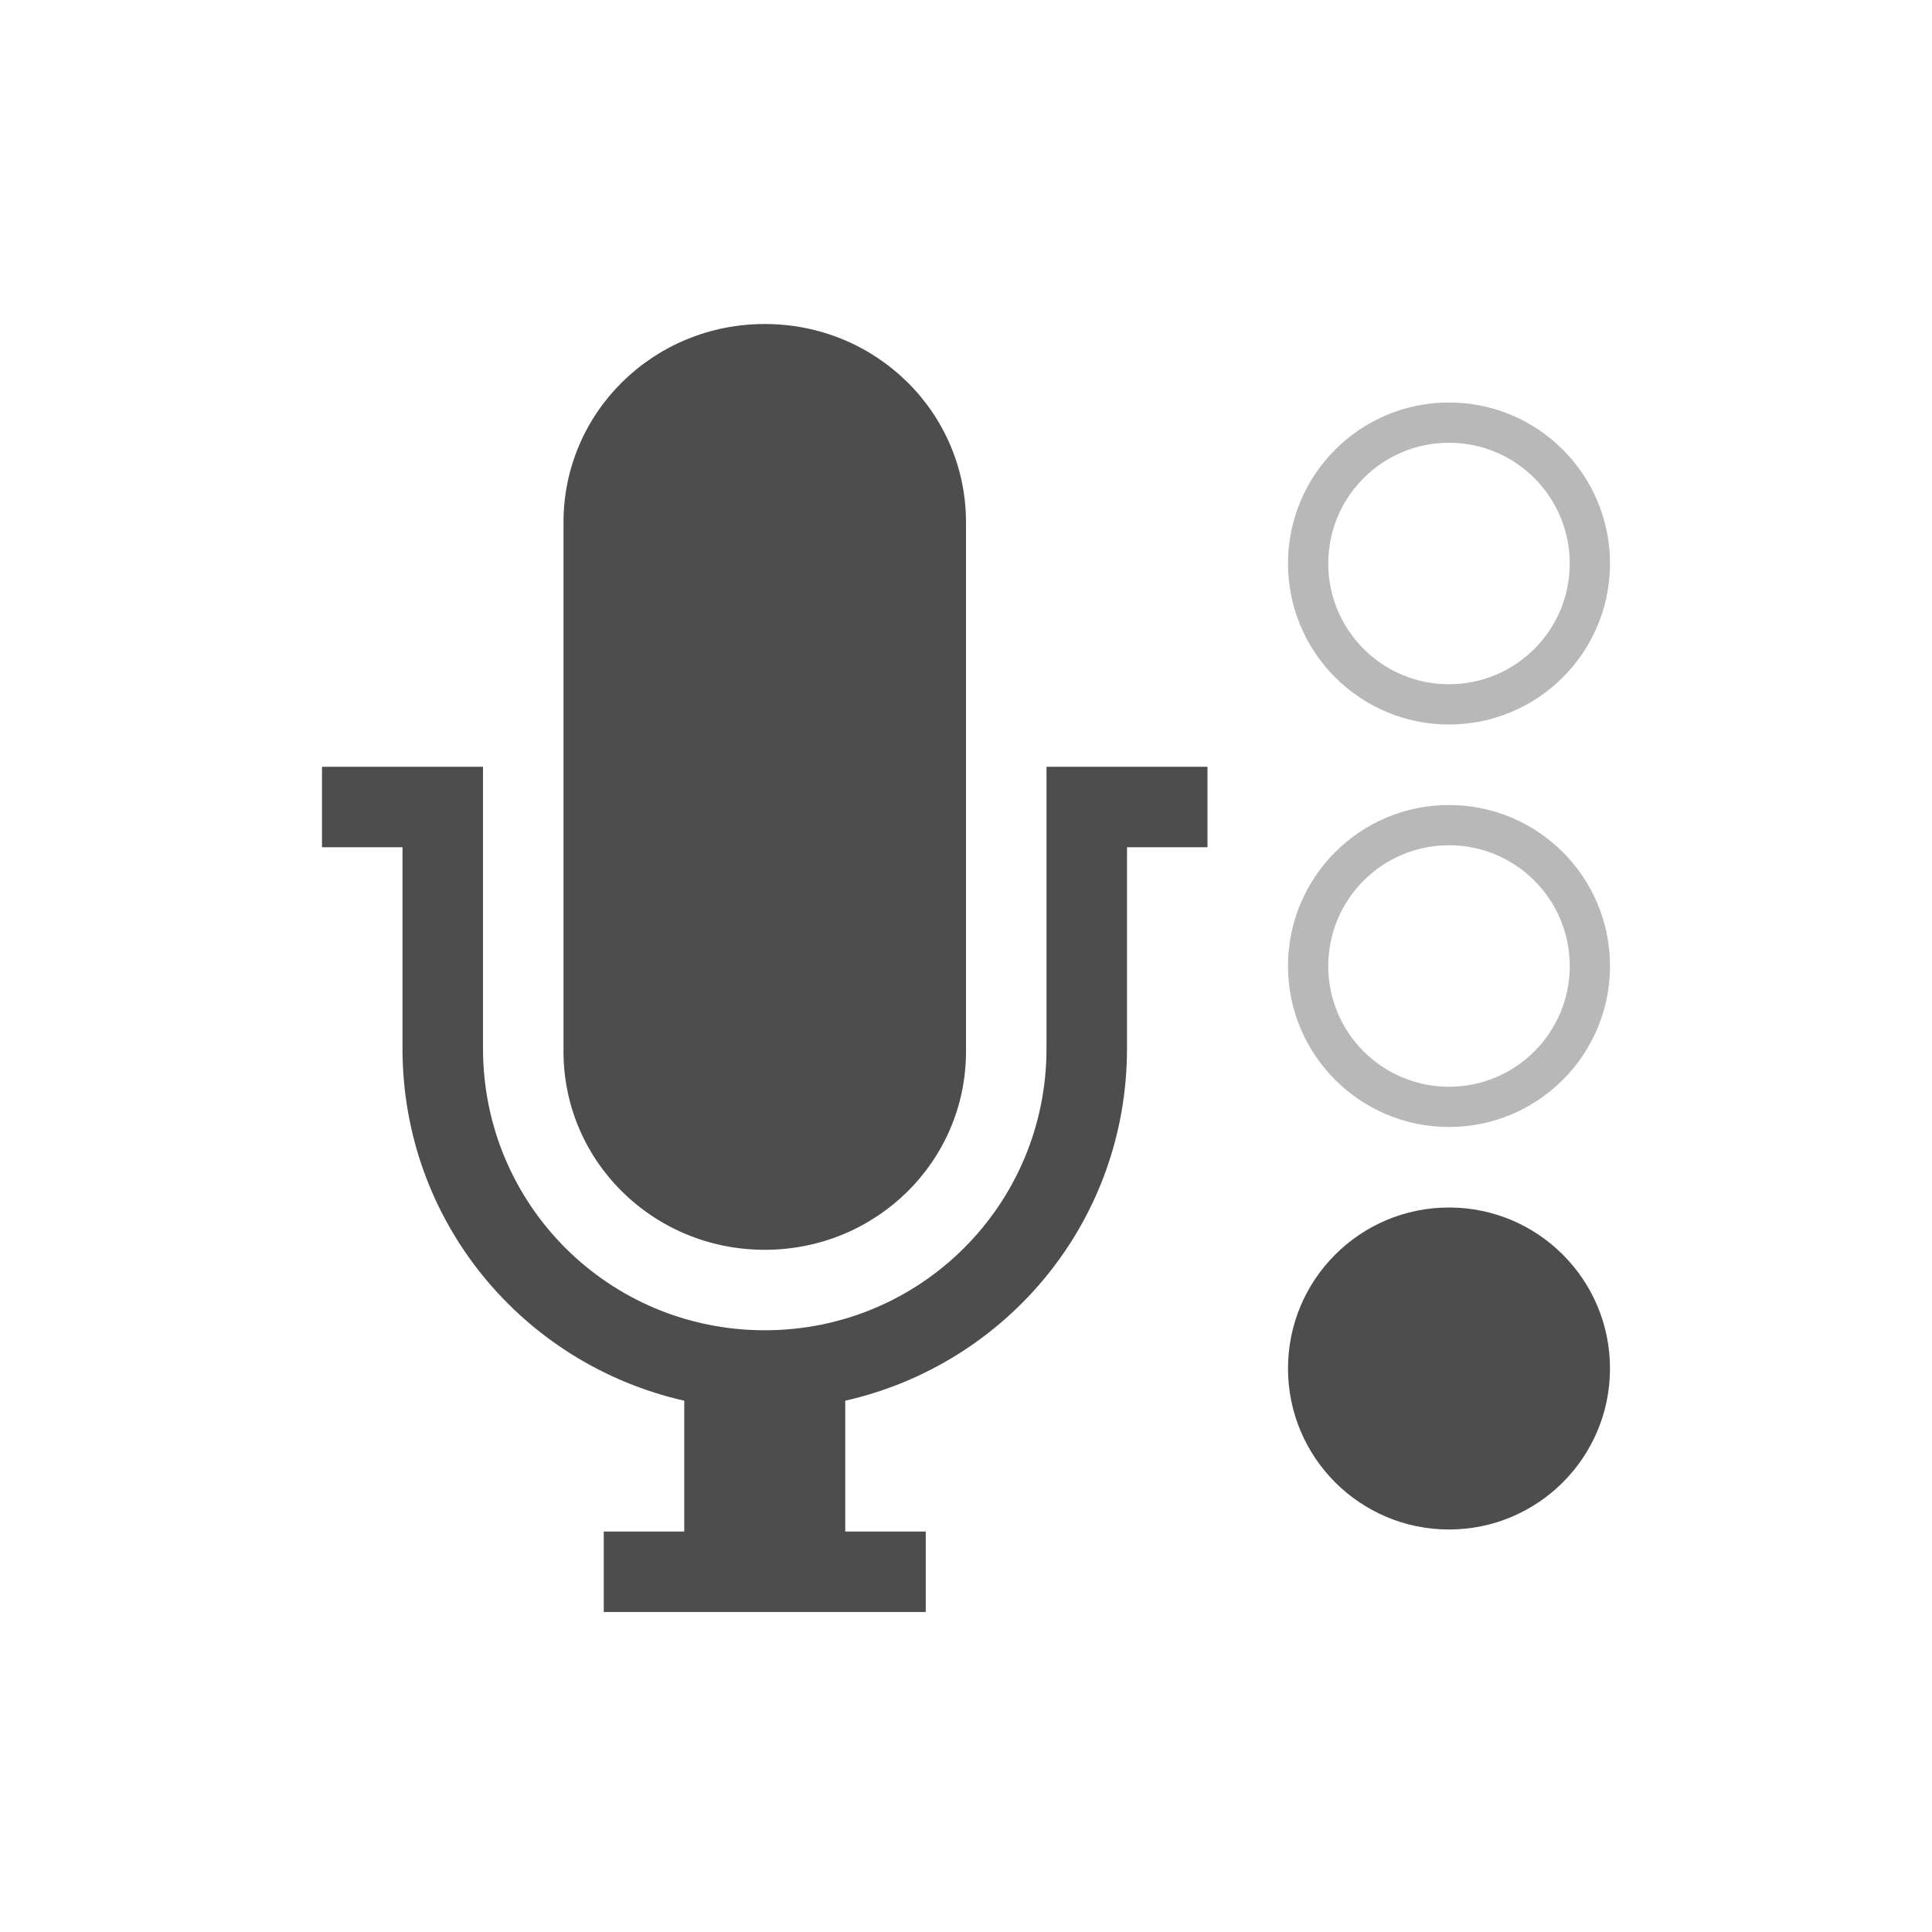
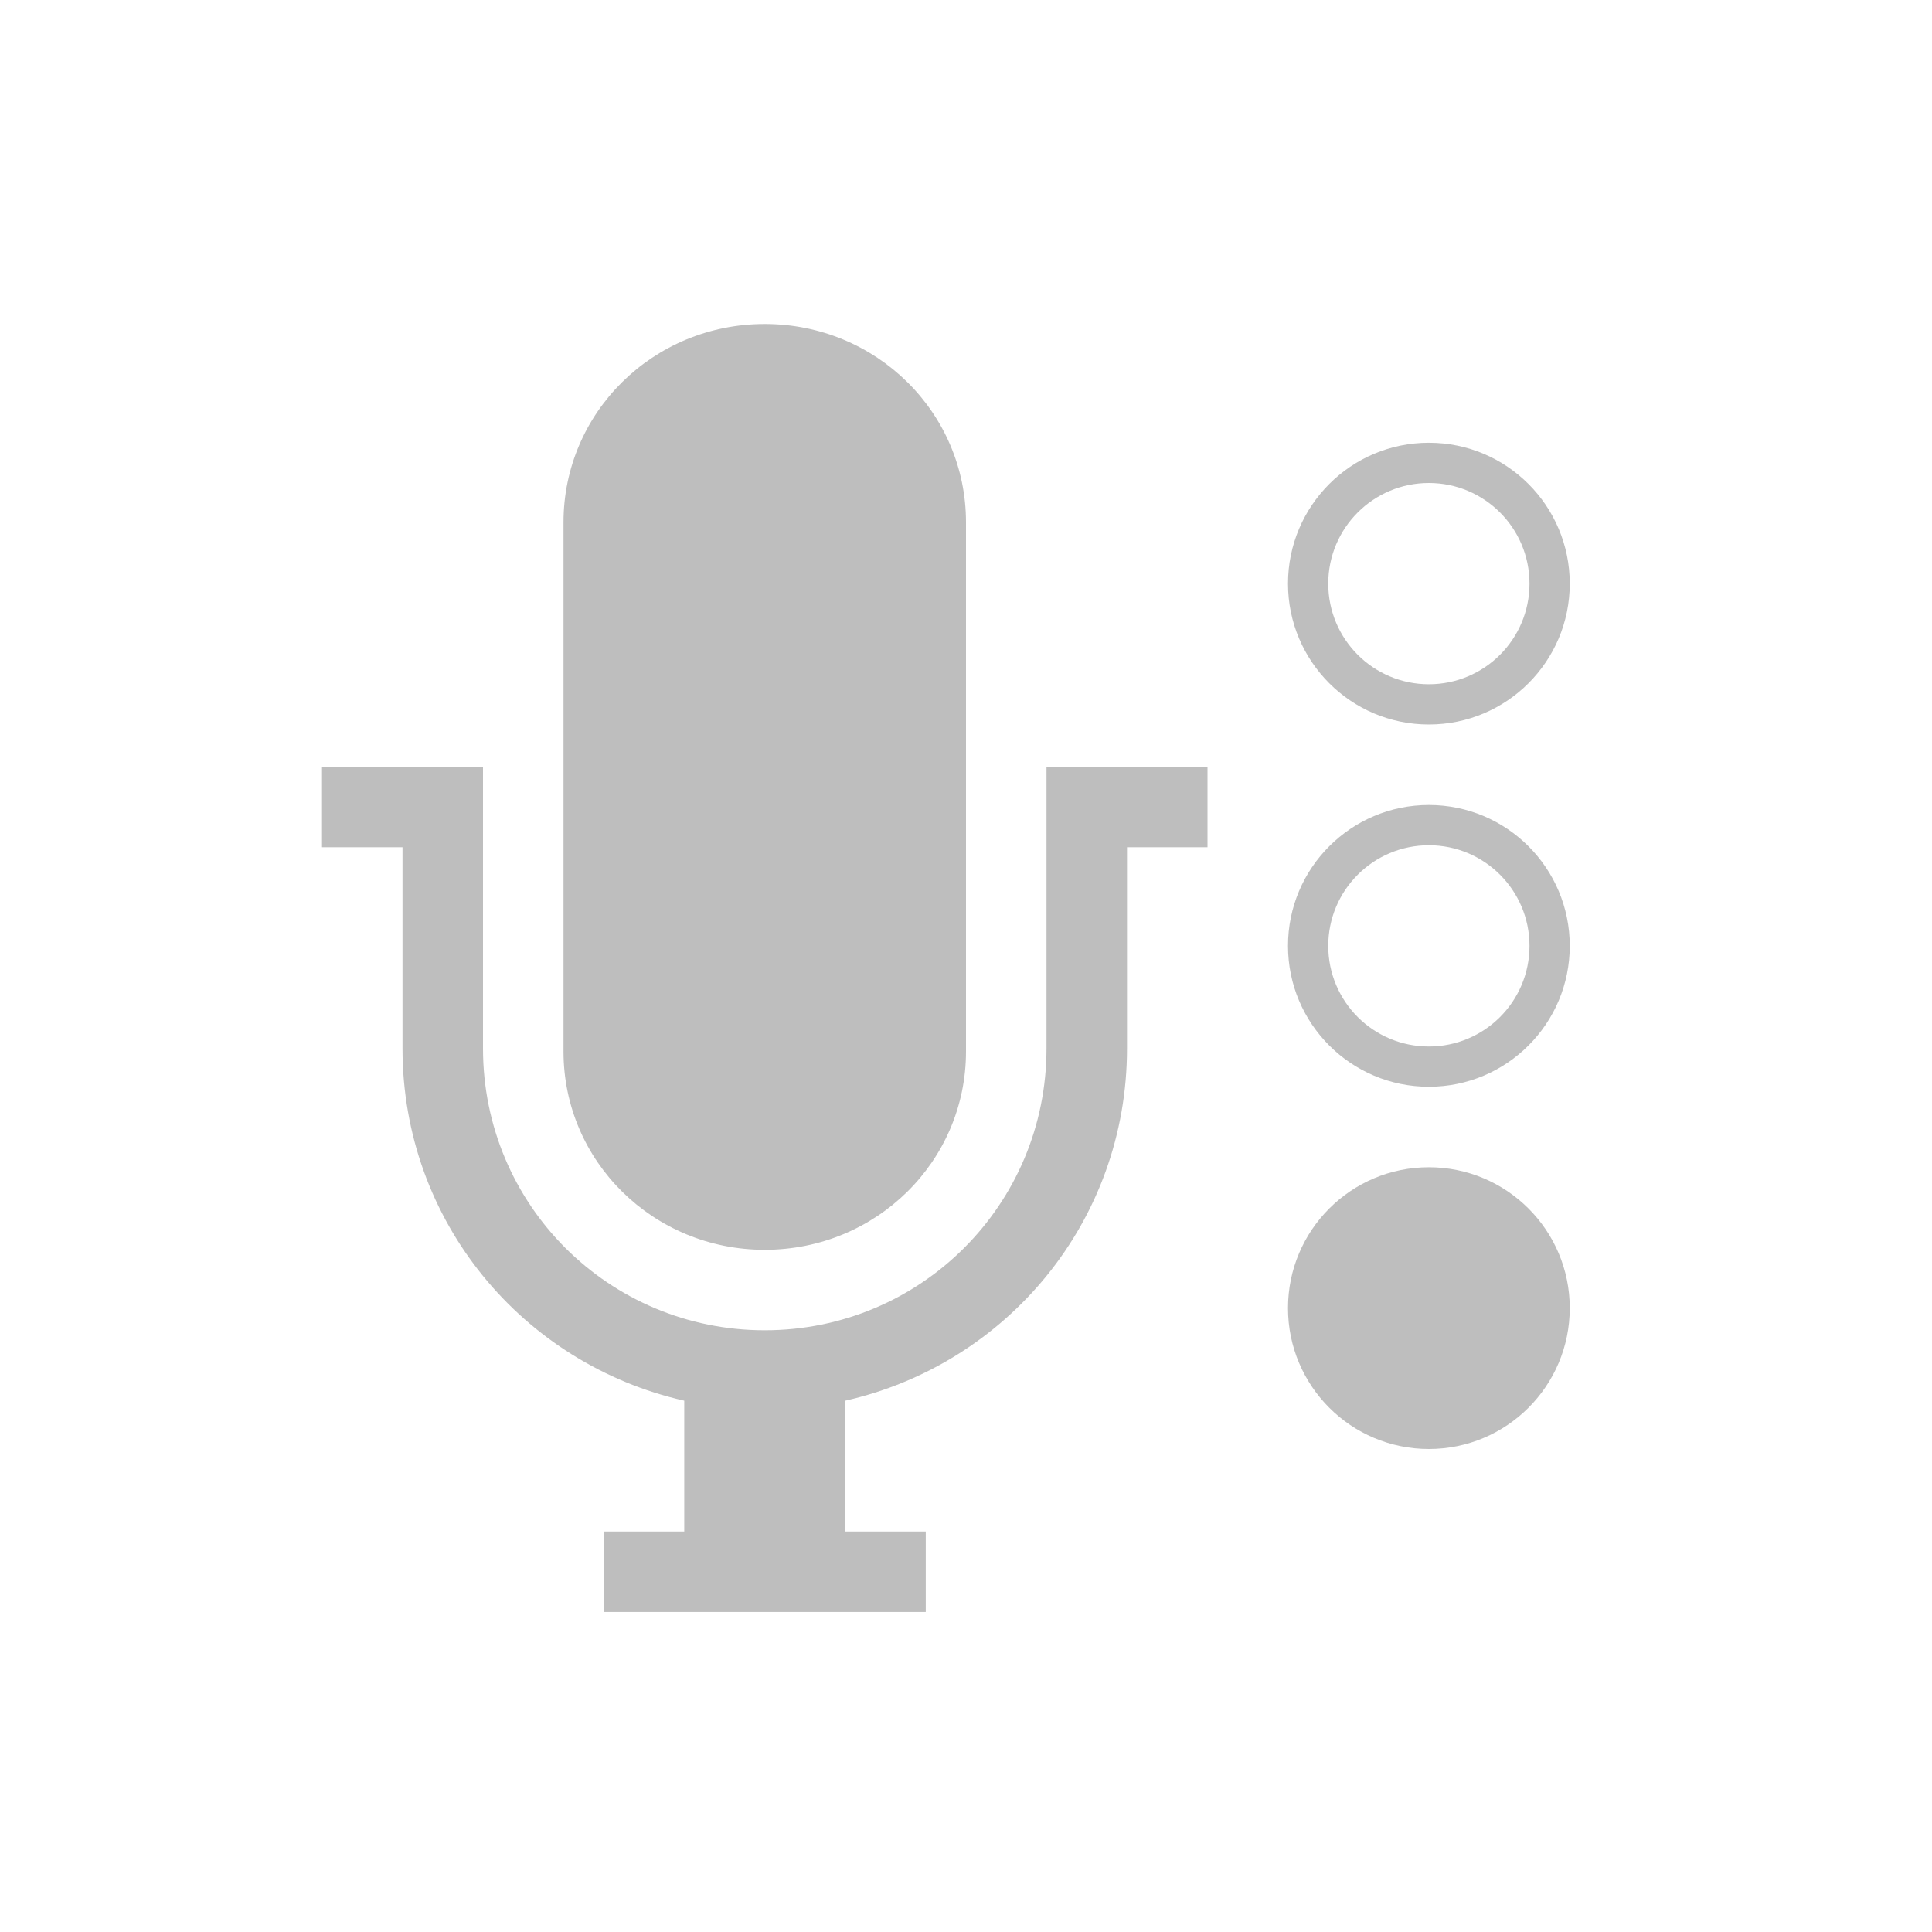
<svg xmlns="http://www.w3.org/2000/svg" id="svg2" height="48" width="48" version="1.1">
  <defs id="defs4" />
-   <path id="path3122-2-8-1" d="m 19,8.05 c -2.77,0 -5,2.197 -5,4.928 l 0,13.145 c 0,2.73 2.23,4.928 5,4.928 2.77,0 5,-2.197 5,-4.928 L 24,12.978 C 24,10.247 21.77,8.05 19,8.05 Z M 8,19.05 l 0,2 2,0 0,5 c 0,4.295 2.988,7.842 7,8.75 l 0,3.25 -2,0 0,2 8,0 0,-2 -2,0 0,-3.25 c 4.012,-0.908 7,-4.455 7,-8.75 l 0,-5 2,0 0,-2 -2,0 -2,0 0,2 0,5 c 0,3.878 -3.122,7 -7,7 -3.878,0 -7,-3.122 -7,-7 l 0,-7 -4,0 z" style="color:#bebebe;clip-rule:nonzero;display:inline;overflow:visible;visibility:visible;opacity:1;isolation:auto;mix-blend-mode:normal;color-interpolation:sRGB;color-interpolation-filters:linearRGB;solid-color:#000000;solid-opacity:1;fill:#4d4d4d;fill-opacity:1;fill-rule:nonzero;stroke:none;stroke-width:1;stroke-linecap:butt;stroke-linejoin:miter;stroke-miterlimit:4;stroke-dasharray:none;stroke-dashoffset:0;stroke-opacity:1;marker:none;color-rendering:auto;image-rendering:auto;shape-rendering:auto;text-rendering:auto;enable-background:accumulate" />
-   <path id="path4339" d="m 36,10 a 4,4 0 0 0 -4,4 4,4 0 0 0 4,4 4,4 0 0 0 4,-4 4,4 0 0 0 -4,-4 z m 0,1 a 3,3 0 0 1 3,3 3,3 0 0 1 -3,3 3,3 0 0 1 -3,-3 3,3 0 0 1 3,-3 z" style="opacity:0.4;fill:#4d4d4d;fill-opacity:1;stroke:none;stroke-width:3;stroke-linecap:butt;stroke-linejoin:round;stroke-miterlimit:4;stroke-dasharray:none;stroke-opacity:1" />
-   <path id="circle4332" d="m 36,20 a 4,4 0 0 0 -4,4 4,4 0 0 0 4,4 4,4 0 0 0 4,-4 4,4 0 0 0 -4,-4 z m 0,1 a 3,3 0 0 1 3,3 3,3 0 0 1 -3,3 3,3 0 0 1 -3,-3 3,3 0 0 1 3,-3 z" style="opacity:0.4;fill:#4d4d4d;fill-opacity:1;stroke:none;stroke-width:3;stroke-linecap:butt;stroke-linejoin:round;stroke-miterlimit:4;stroke-dasharray:none;stroke-opacity:1" />
-   <circle r="4" cy="34" cx="36" id="path4330" style="opacity:1;fill:#4d4d4d;fill-opacity:1;stroke:none;stroke-width:3;stroke-linecap:butt;stroke-linejoin:round;stroke-miterlimit:4;stroke-dasharray:none;stroke-opacity:1" />
+   <circle style="opacity:1;fill:#bebebe;fill-opacity:1;stroke:none;stroke-width:3;stroke-linecap:butt;stroke-linejoin:round;stroke-miterlimit:4;stroke-dasharray:none;stroke-opacity:1" id="circle4151" cx="35.5" cy="32.5" r="3.5" />
+   <path id="path3122-2-8-1" d="m 19,8.05 c -2.77,0 -5,2.197 -5,4.928 l 0,13.145 c 0,2.73 2.23,4.928 5,4.928 2.77,0 5,-2.197 5,-4.928 L 24,12.978 C 24,10.247 21.77,8.05 19,8.05 Z M 8,19.05 l 0,2 2,0 0,5 c 0,4.295 2.988,7.842 7,8.75 l 0,3.25 -2,0 0,2 8,0 0,-2 -2,0 0,-3.25 c 4.012,-0.908 7,-4.455 7,-8.75 l 0,-5 2,0 0,-2 -2,0 -2,0 0,2 0,5 c 0,3.878 -3.122,7 -7,7 -3.878,0 -7,-3.122 -7,-7 l 0,-7 -4,0 z" style="color:#bebebe;clip-rule:nonzero;display:inline;overflow:visible;visibility:visible;opacity:1;isolation:auto;mix-blend-mode:normal;color-interpolation:sRGB;color-interpolation-filters:linearRGB;solid-color:#000000;solid-opacity:1;fill:#bebebe;fill-opacity:1;fill-rule:nonzero;stroke:none;stroke-width:1;stroke-linecap:butt;stroke-linejoin:miter;stroke-miterlimit:4;stroke-dasharray:none;stroke-dashoffset:0;stroke-opacity:1;marker:none;color-rendering:auto;image-rendering:auto;shape-rendering:auto;text-rendering:auto;enable-background:accumulate" />
+   <path id="path4330" d="M 35.5,20 A 3.5,3.5 0 0 0 32,23.5 3.5,3.5 0 0 0 35.5,27 3.5,3.5 0 0 0 39,23.5 3.5,3.5 0 0 0 35.5,20 Z m 0,1 A 2.5,2.5 0 0 1 38,23.5 2.5,2.5 0 0 1 35.5,26 2.5,2.5 0 0 1 33,23.5 2.5,2.5 0 0 1 35.5,21 Z" style="opacity:1;fill:#bebebe;fill-opacity:1;stroke:none;stroke-width:3;stroke-linecap:butt;stroke-linejoin:round;stroke-miterlimit:4;stroke-dasharray:none;stroke-opacity:1" />
+   <path style="opacity:1;fill:#bebebe;fill-opacity:1;stroke:none;stroke-width:3;stroke-linecap:butt;stroke-linejoin:round;stroke-miterlimit:4;stroke-dasharray:none;stroke-opacity:1" d="M 35.5,11 A 3.5,3.5 0 0 0 32,14.5 3.5,3.5 0 0 0 35.5,18 3.5,3.5 0 0 0 39,14.5 3.5,3.5 0 0 0 35.5,11 Z m 0,1 A 2.5,2.5 0 0 1 38,14.5 2.5,2.5 0 0 1 35.5,17 2.5,2.5 0 0 1 33,14.5 2.5,2.5 0 0 1 35.5,12 Z" id="path4154" />
</svg>
